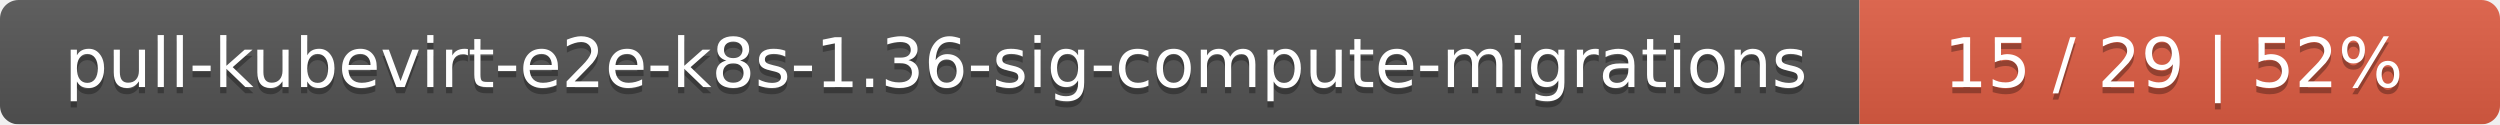
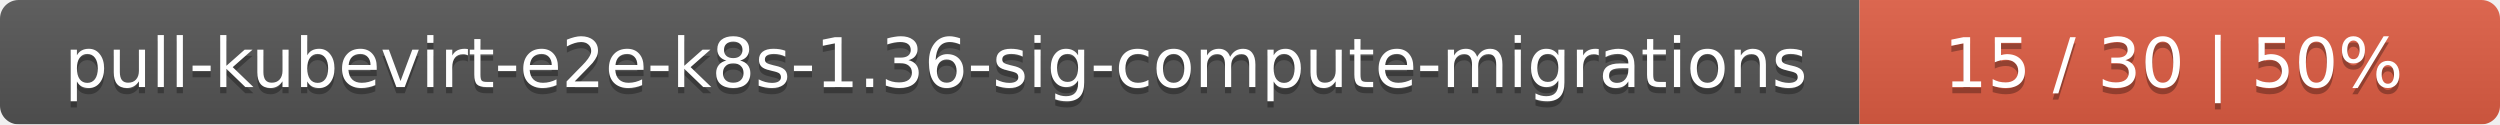
<svg xmlns="http://www.w3.org/2000/svg" width="402" height="20">
  <linearGradient id="smooth" x2="0" y2="100%">
    <stop offset="0" stop-color="#bbb" stop-opacity=".1" />
    <stop offset="1" stop-opacity=".1" />
  </linearGradient>
  <mask id="round">
    <rect width="402" height="20" rx="3" fill="#fff" />
  </mask>
  <g mask="url(#round)">
    <rect width="299" height="20" fill="#555" />
    <rect x="299" width="103" height="20" fill="#e05d44" />
    <rect width="402" height="20" fill="url(#smooth)" />
  </g>
  <g fill="#fff" text-anchor="middle" font-family="DejaVu Sans,Verdana,Geneva,sans-serif" font-size="11">
    <text x="150.5" y="15" fill="#010101" fill-opacity=".3">pull-kubevirt-e2e-k8s-1.36-sig-compute-migrations</text>
    <text x="150.5" y="14">pull-kubevirt-e2e-k8s-1.36-sig-compute-migrations</text>
-     <text x="349.5" y="15" fill="#010101" fill-opacity=".3">15 / 29    |    52%</text>
-     <text x="349.5" y="14">15 / 29    |    52%</text>
+     <text x="349.5" y="15" fill="#010101" fill-opacity=".3">15 / 30    |    50%</text>
+     <text x="349.5" y="14">15 / 30    |    50%</text>
  </g>
</svg>
